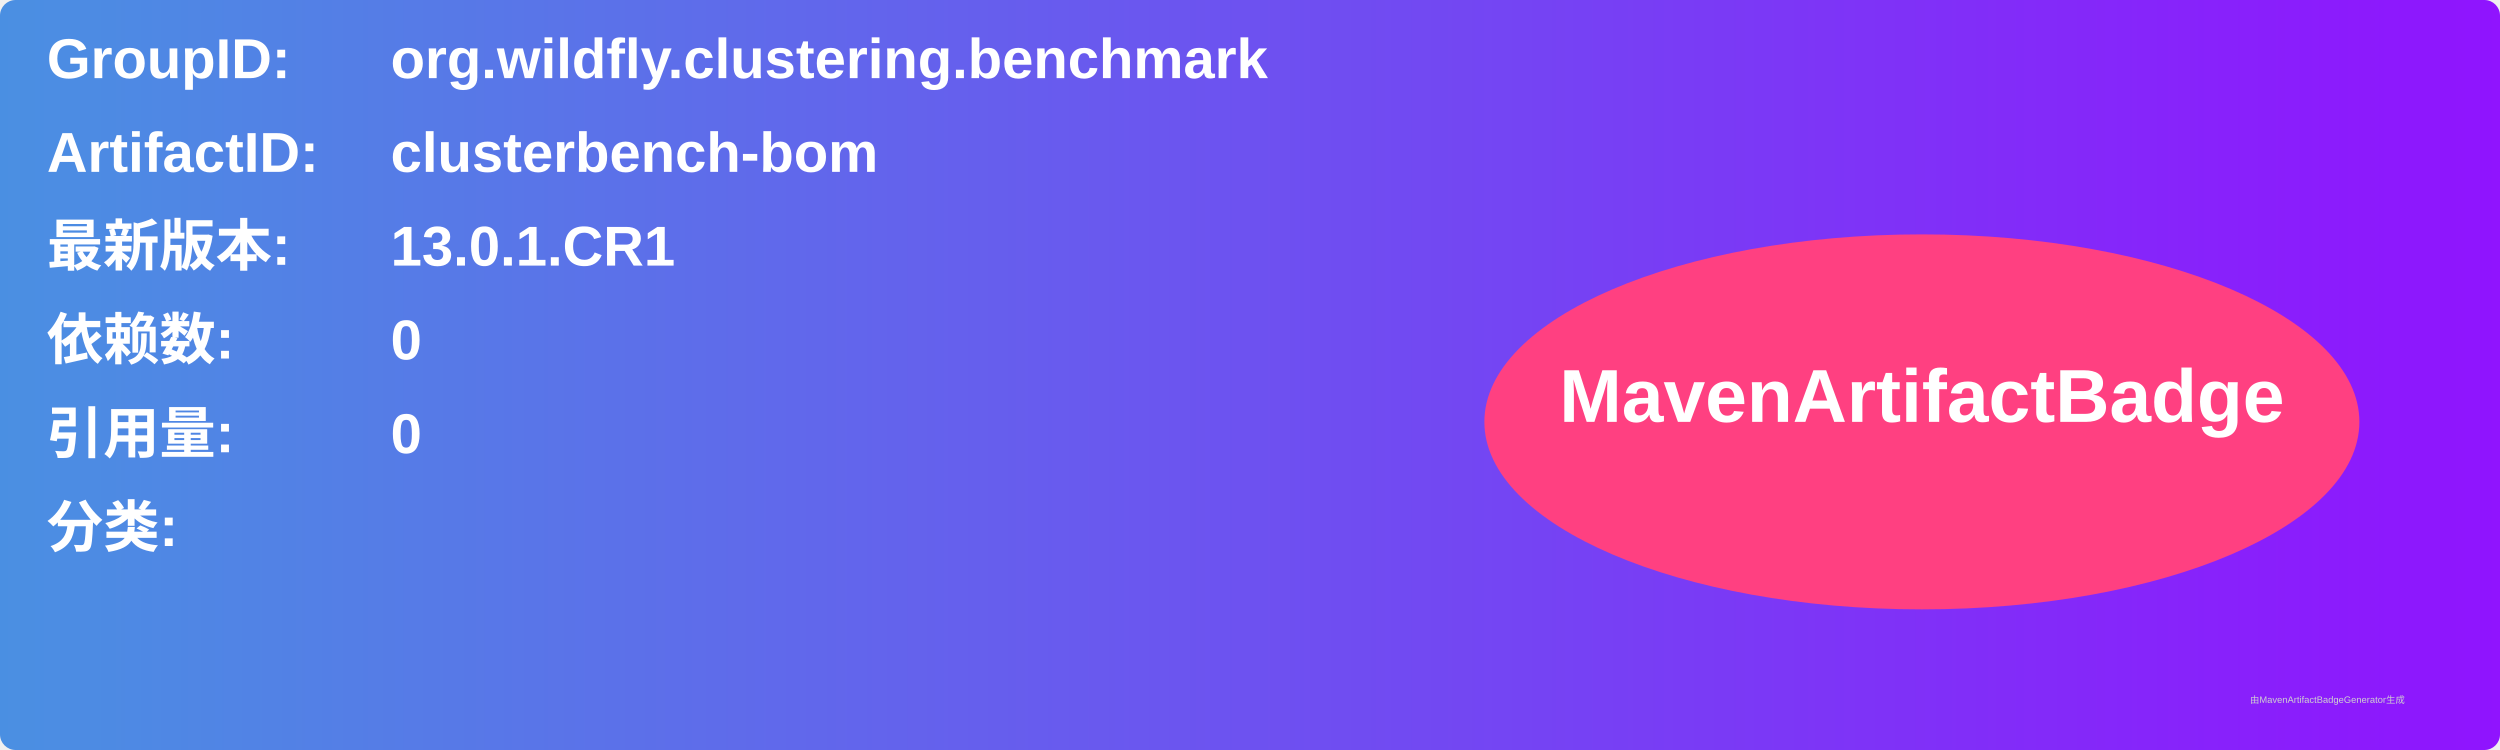
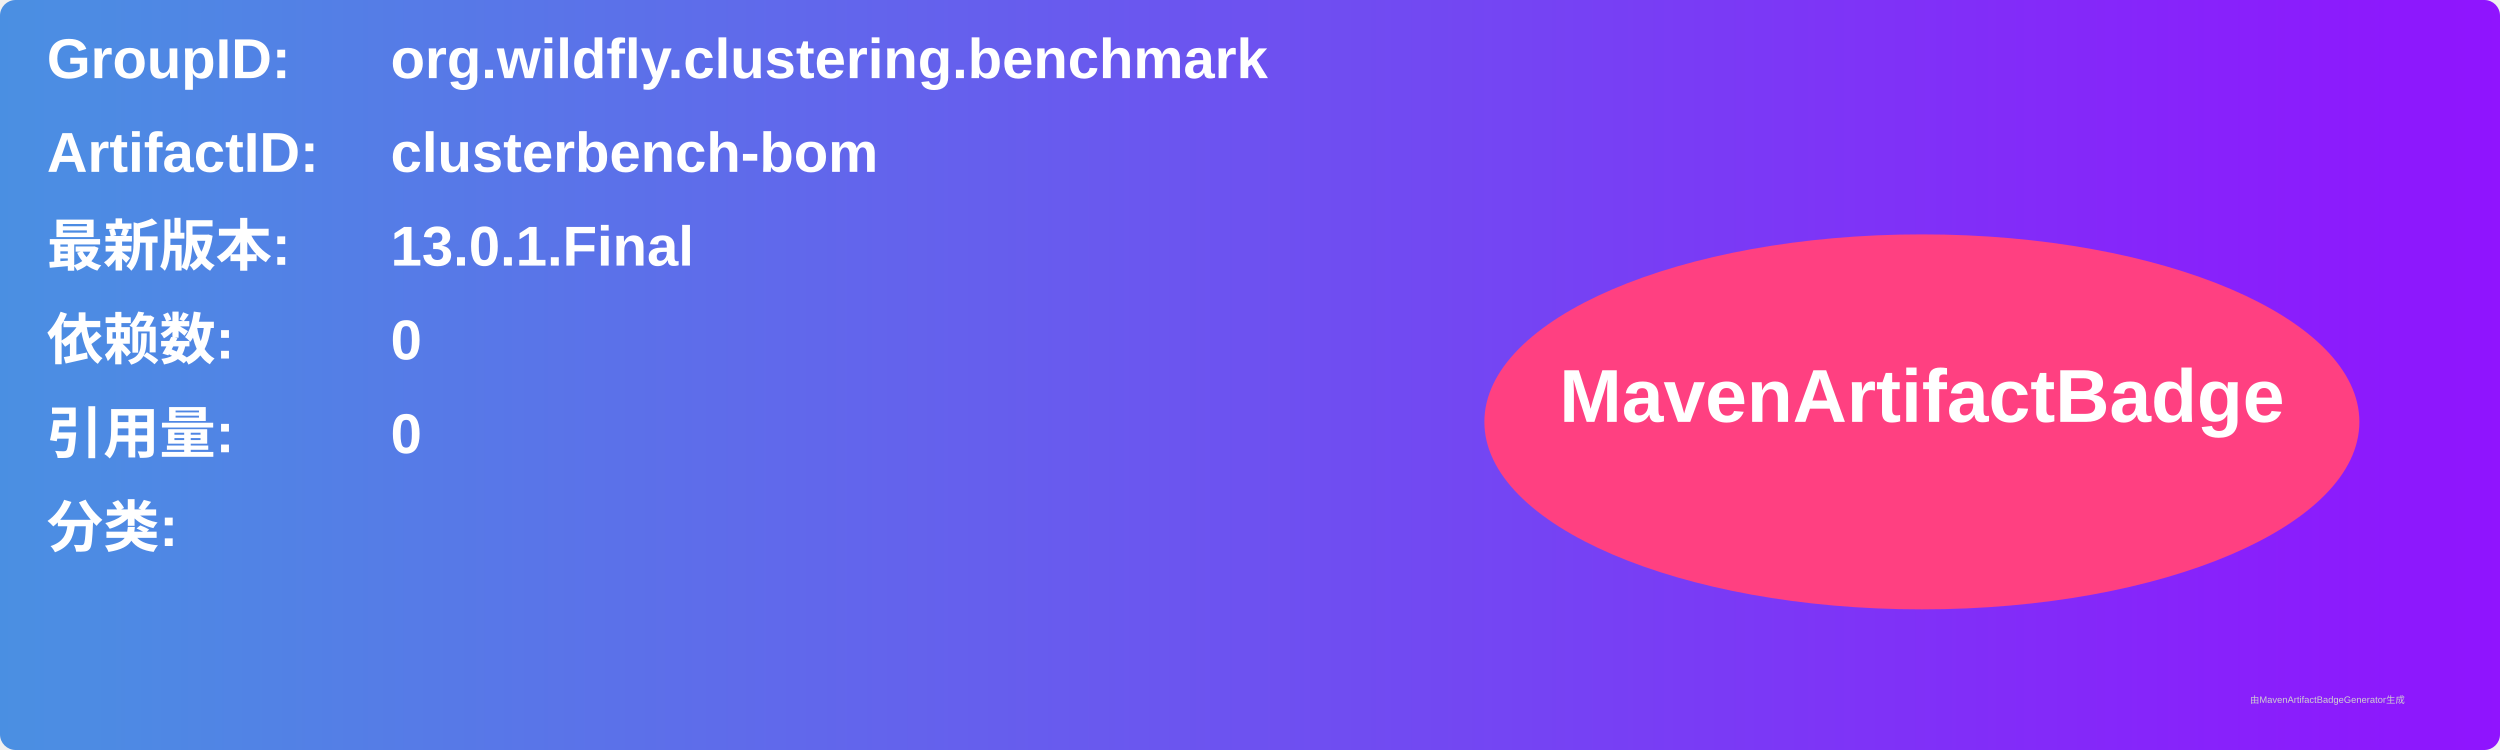
<svg xmlns="http://www.w3.org/2000/svg" width="800" height="240" viewBox="0 0 800 240">
  <linearGradient id="grad" x1="0%" y1="0%" x2="100%" y2="0%">
    <stop offset="0%" stop-color="#4a90e2" />
    <stop offset="100%" stop-color="#9013fe" />
  </linearGradient>
  <rect width="100%" height="100%" rx="5" ry="5" fill="url(#grad)" />
  <g transform="translate(15, 15)">
    <text x="0" y="10" font-family="Arial" font-size="18" fill="white" font-weight="bold" width="260">GroupID:</text>
    <text x="110" y="10" font-family="Arial" font-size="18" fill="white" font-weight="bold" width="460">org.wildfly.clustering.benchmark</text>
    <text x="0" y="40" font-family="Arial" font-size="18" fill="white" font-weight="bold" width="260">ArtifactID:</text>
    <text x="110" y="40" font-family="Arial" font-size="18" fill="white" font-weight="bold" width="460">clusterbench-bom</text>
    <text x="0" y="70" font-family="Arial" font-size="18" fill="white" font-weight="bold">最新版本:</text>
    <text x="110" y="70" font-family="Arial" font-size="18" fill="white" font-weight="bold">
-       <tspan font-weight="bold">13.0.1.CR1</tspan>
+       <tspan font-weight="bold">13.0.1.Final</tspan>
    </text>
    <text x="0" y="100" font-family="Arial" font-size="18" fill="white" font-weight="bold">依赖数: </text>
    <text x="110" y="100" font-family="Arial" font-size="18" fill="white">
      <tspan font-weight="bold">0</tspan>
    </text>
    <text x="0" y="130" font-family="Arial" font-size="18" fill="white" font-weight="bold">引用量: </text>
    <text x="110" y="130" font-family="Arial" font-size="18" fill="white">
      <tspan font-weight="bold">0</tspan>
    </text>
    <text x="0" y="160" font-family="Arial" font-size="18" fill="white" font-weight="bold">分类:</text>
    <text x="10" y="190" font-family="Arial" font-size="10" fill="white">
      <tspan font-weight="bold" />
    </text>
    <ellipse cx="600" cy="120" rx="140" ry="60" fill="#ff4081" />
    <text x="600" y="120" text-anchor="middle" font-family="Arial" font-size="24" fill="white" font-weight="bold">MavenArtifactBadge</text>
  </g>
  <text x="720" y="225" font-family="Arial" font-size="3" fill="#d0d0d0">由MavenArtifactBadgeGenerator生成</text>
</svg>
